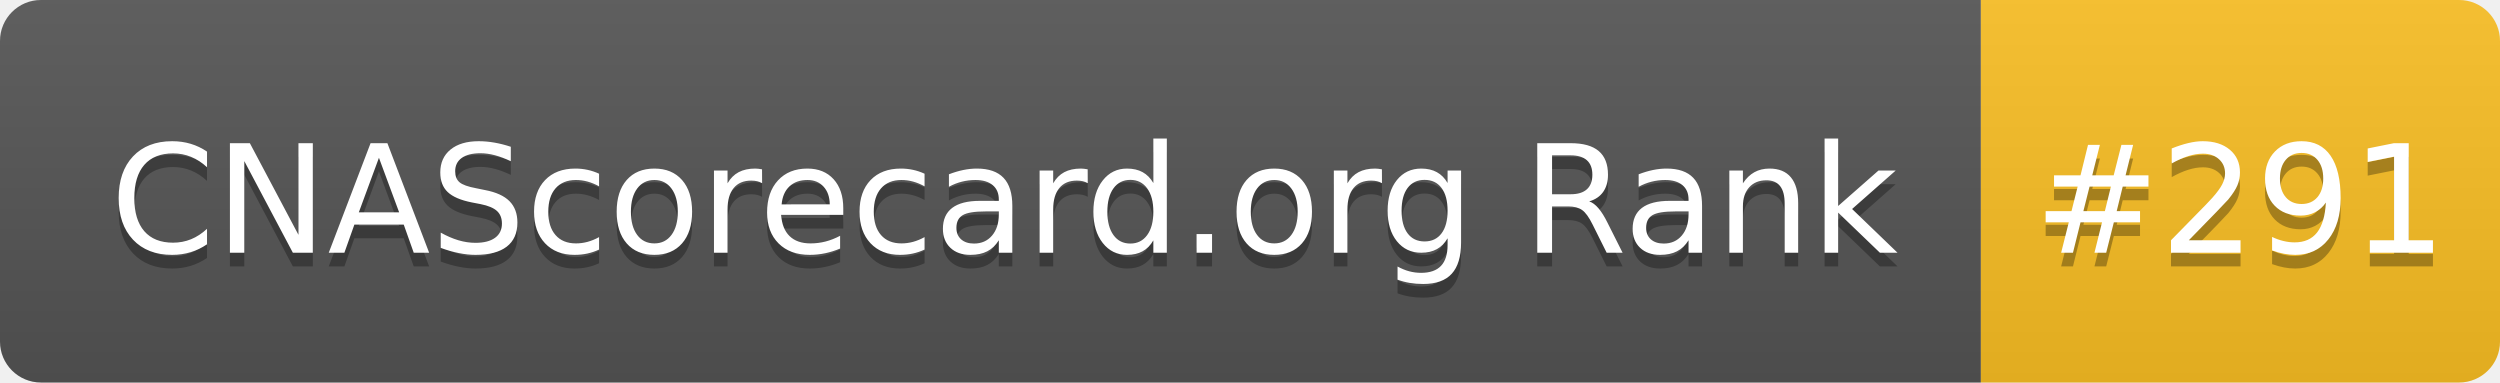
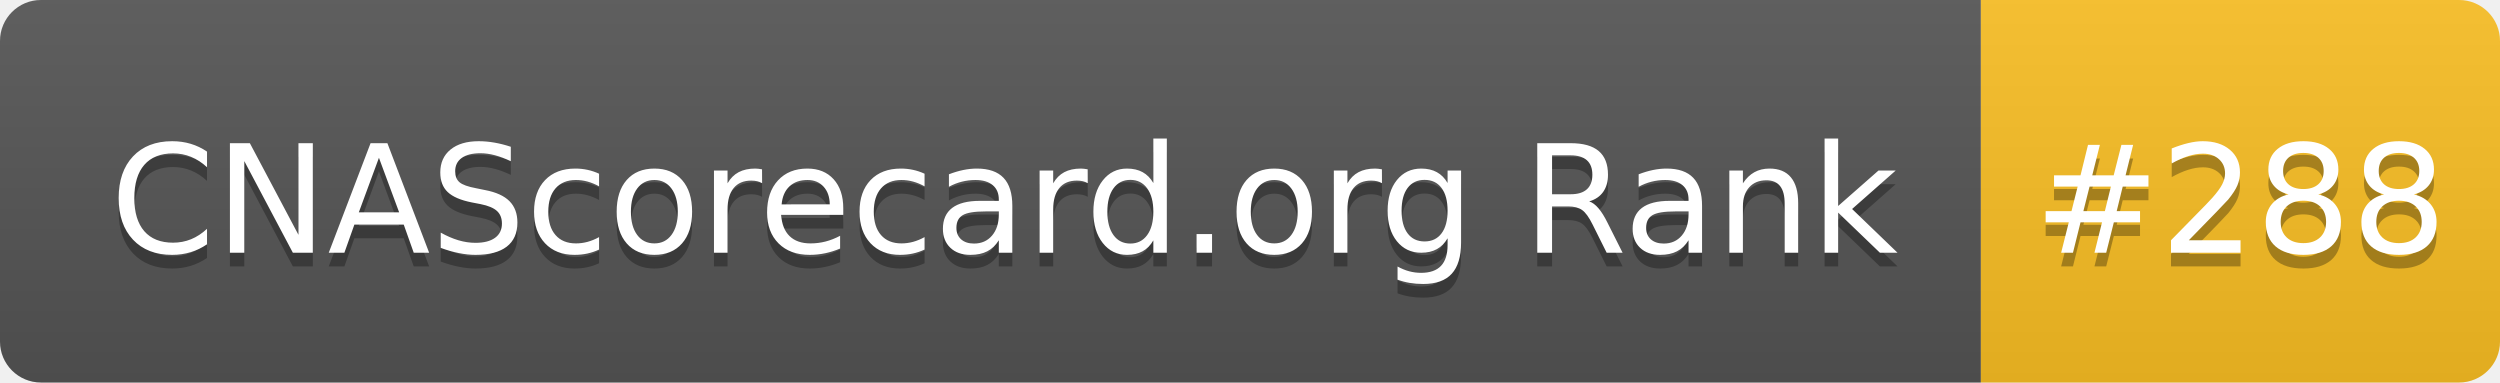
- <svg xmlns="http://www.w3.org/2000/svg" width="183" height="28" role="img" aria-label="CNAScorecard.org Rank: #291">
+ <svg xmlns="http://www.w3.org/2000/svg" width="183" height="28" role="img" aria-label="CNAScorecard.org Rank: #288">
  <linearGradient id="s" x2="0" y2="100%">
    <stop offset="0" stop-color="#bbb" stop-opacity=".1" />
    <stop offset="1" stop-opacity=".1" />
  </linearGradient>
  <clipPath id="r">
    <rect width="183" height="28" rx="3" fill="#fff" />
  </clipPath>
  <g clip-path="url(#r)">
    <rect width="145" height="28" fill="#555" />
    <rect x="145" width="38" height="28" fill="#FBBF24" />
    <rect width="183" height="28" fill="url(#s)" />
  </g>
  <g fill="#fff" text-anchor="middle" font-family="Verdana,Geneva,DejaVu Sans,sans-serif" text-rendering="geometricPrecision" font-size="110">
    <text aria-hidden="true" x="735" y="195" fill="#010101" fill-opacity=".3" transform="scale(.1)" textLength="1350">CNAScorecard.org Rank</text>
    <text x="735" y="185" transform="scale(.1)" fill="#fff" textLength="1350">CNAScorecard.org Rank</text>
-     <text aria-hidden="true" x="1640" y="195" fill="#010101" fill-opacity=".3" transform="scale(.1)" textLength="280">#291</text>
-     <text x="1640" y="185" transform="scale(.1)" fill="#fff" textLength="280">#291</text>
+     <text aria-hidden="true" x="1640" y="195" fill="#010101" fill-opacity=".3" transform="scale(.1)" textLength="280">#288</text>
+     <text x="1640" y="185" transform="scale(.1)" fill="#fff" textLength="280">#288</text>
  </g>
</svg>
